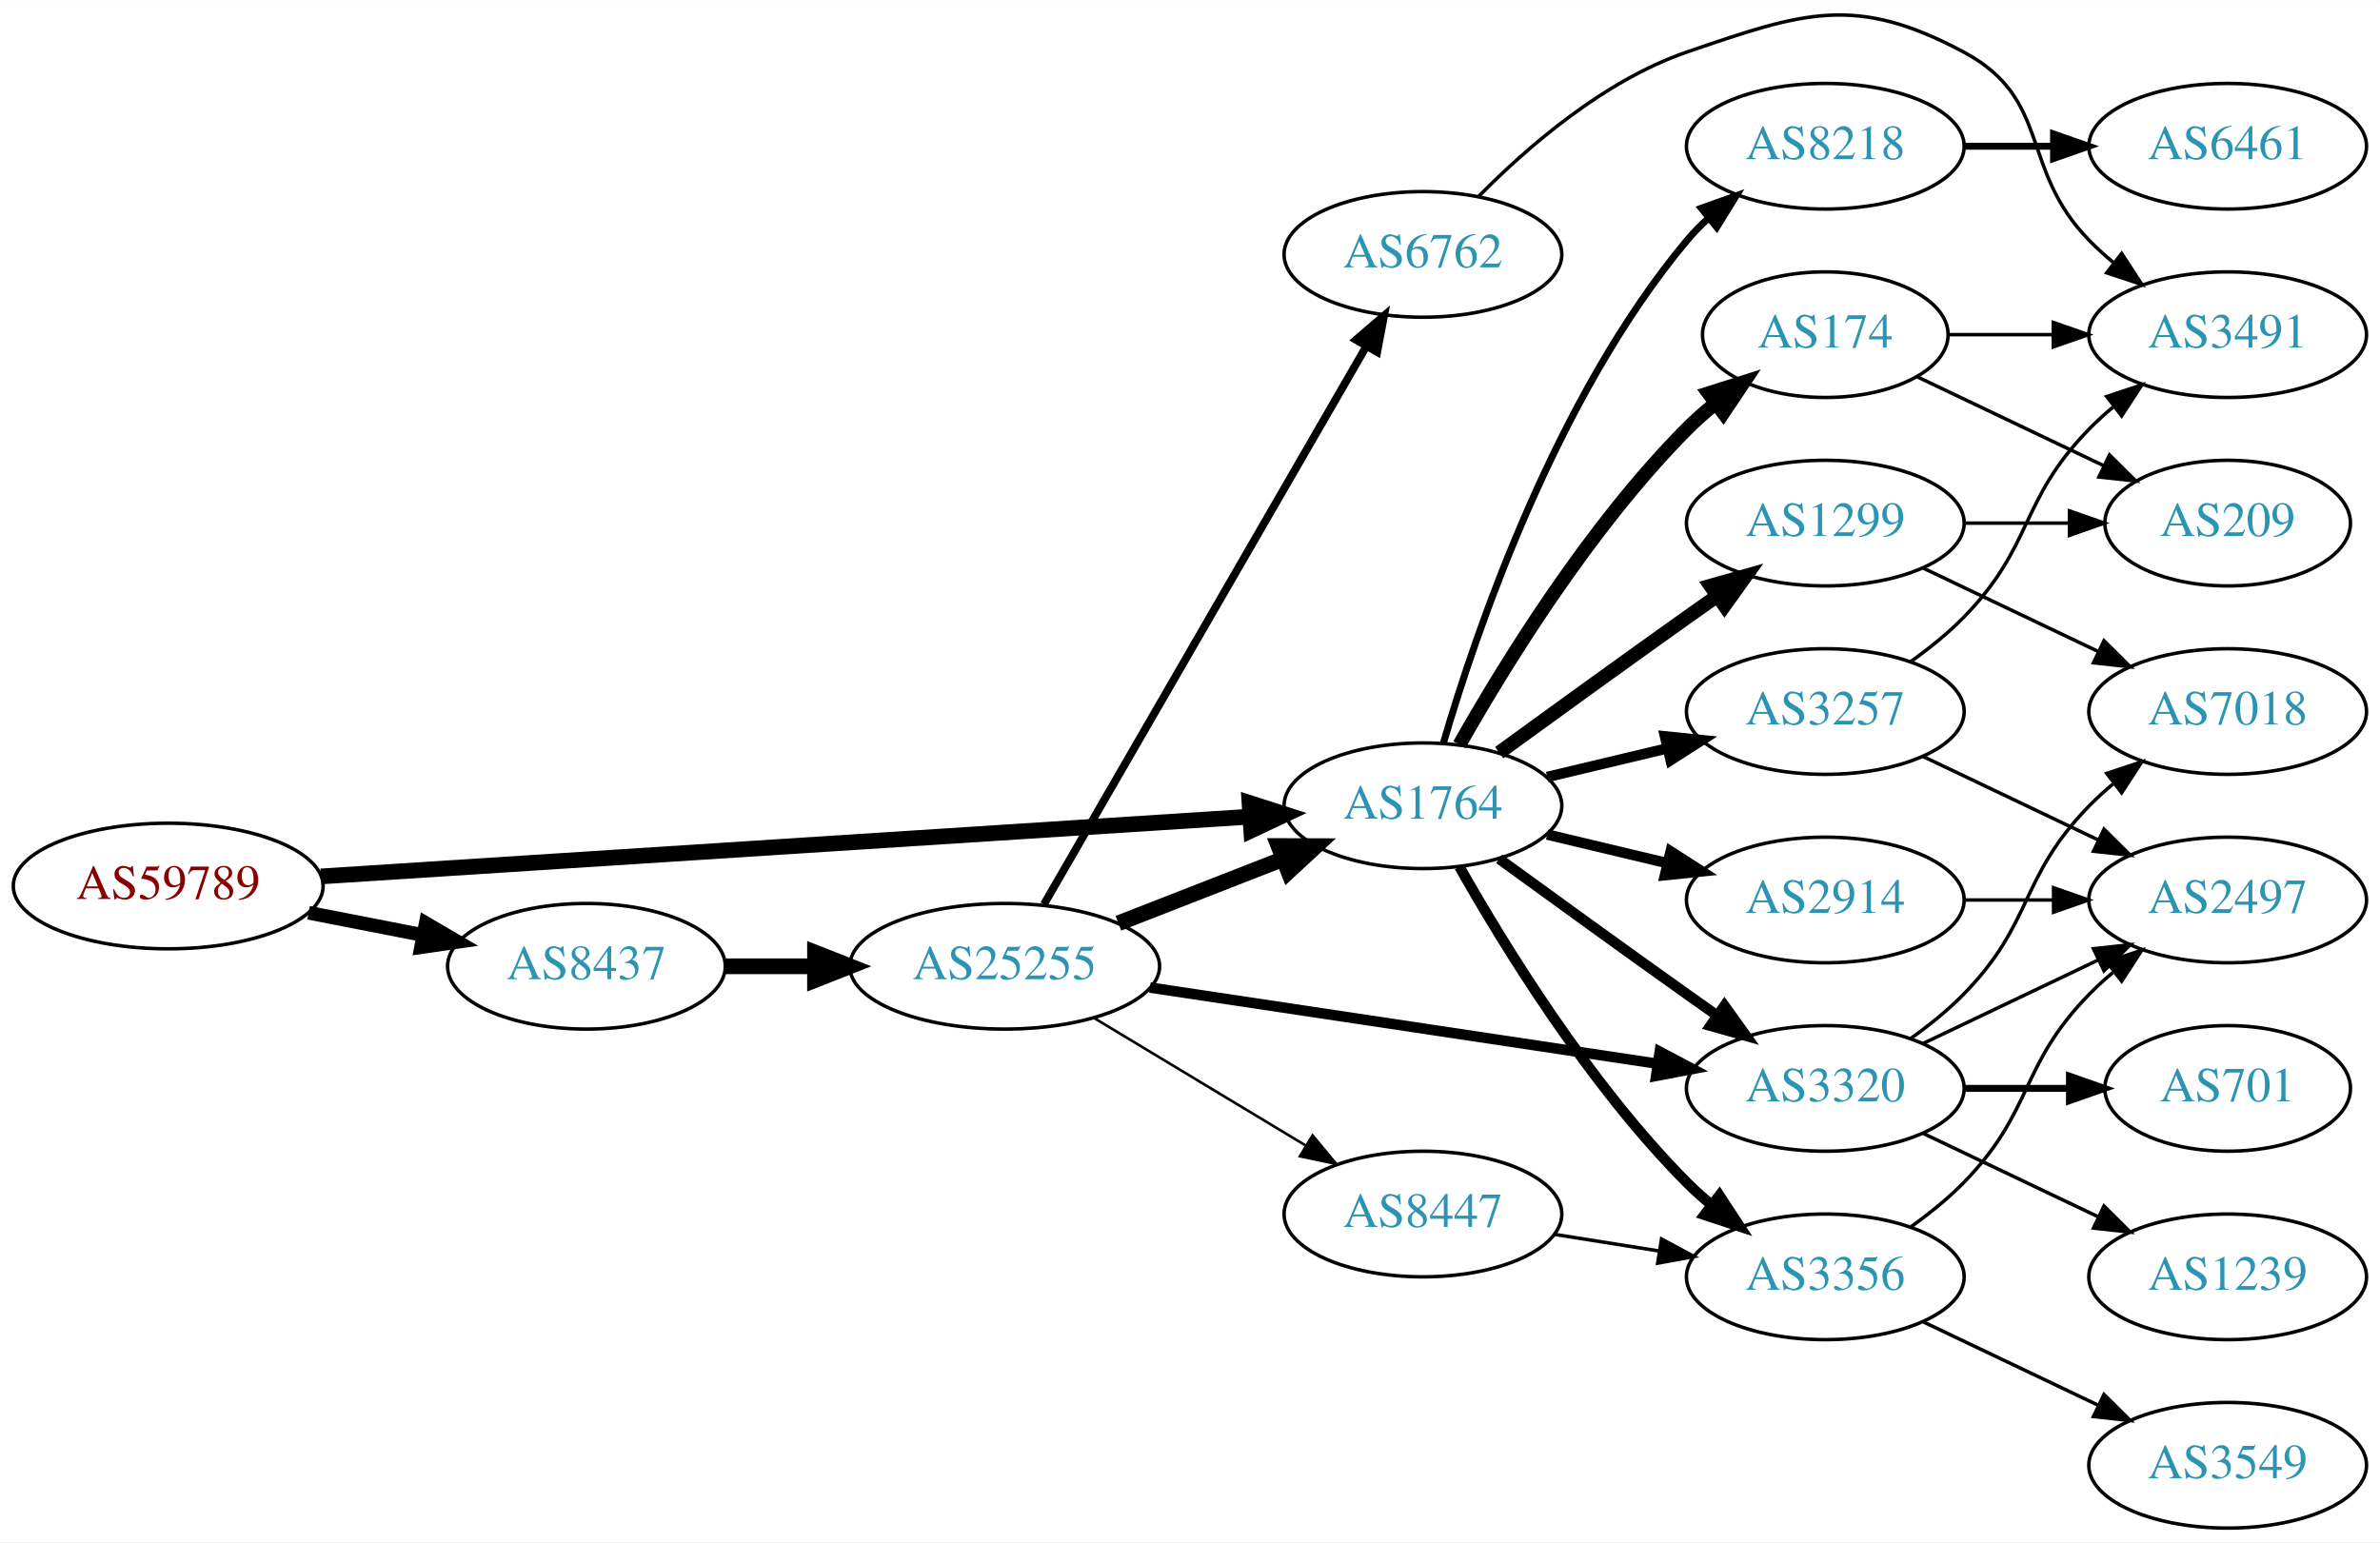
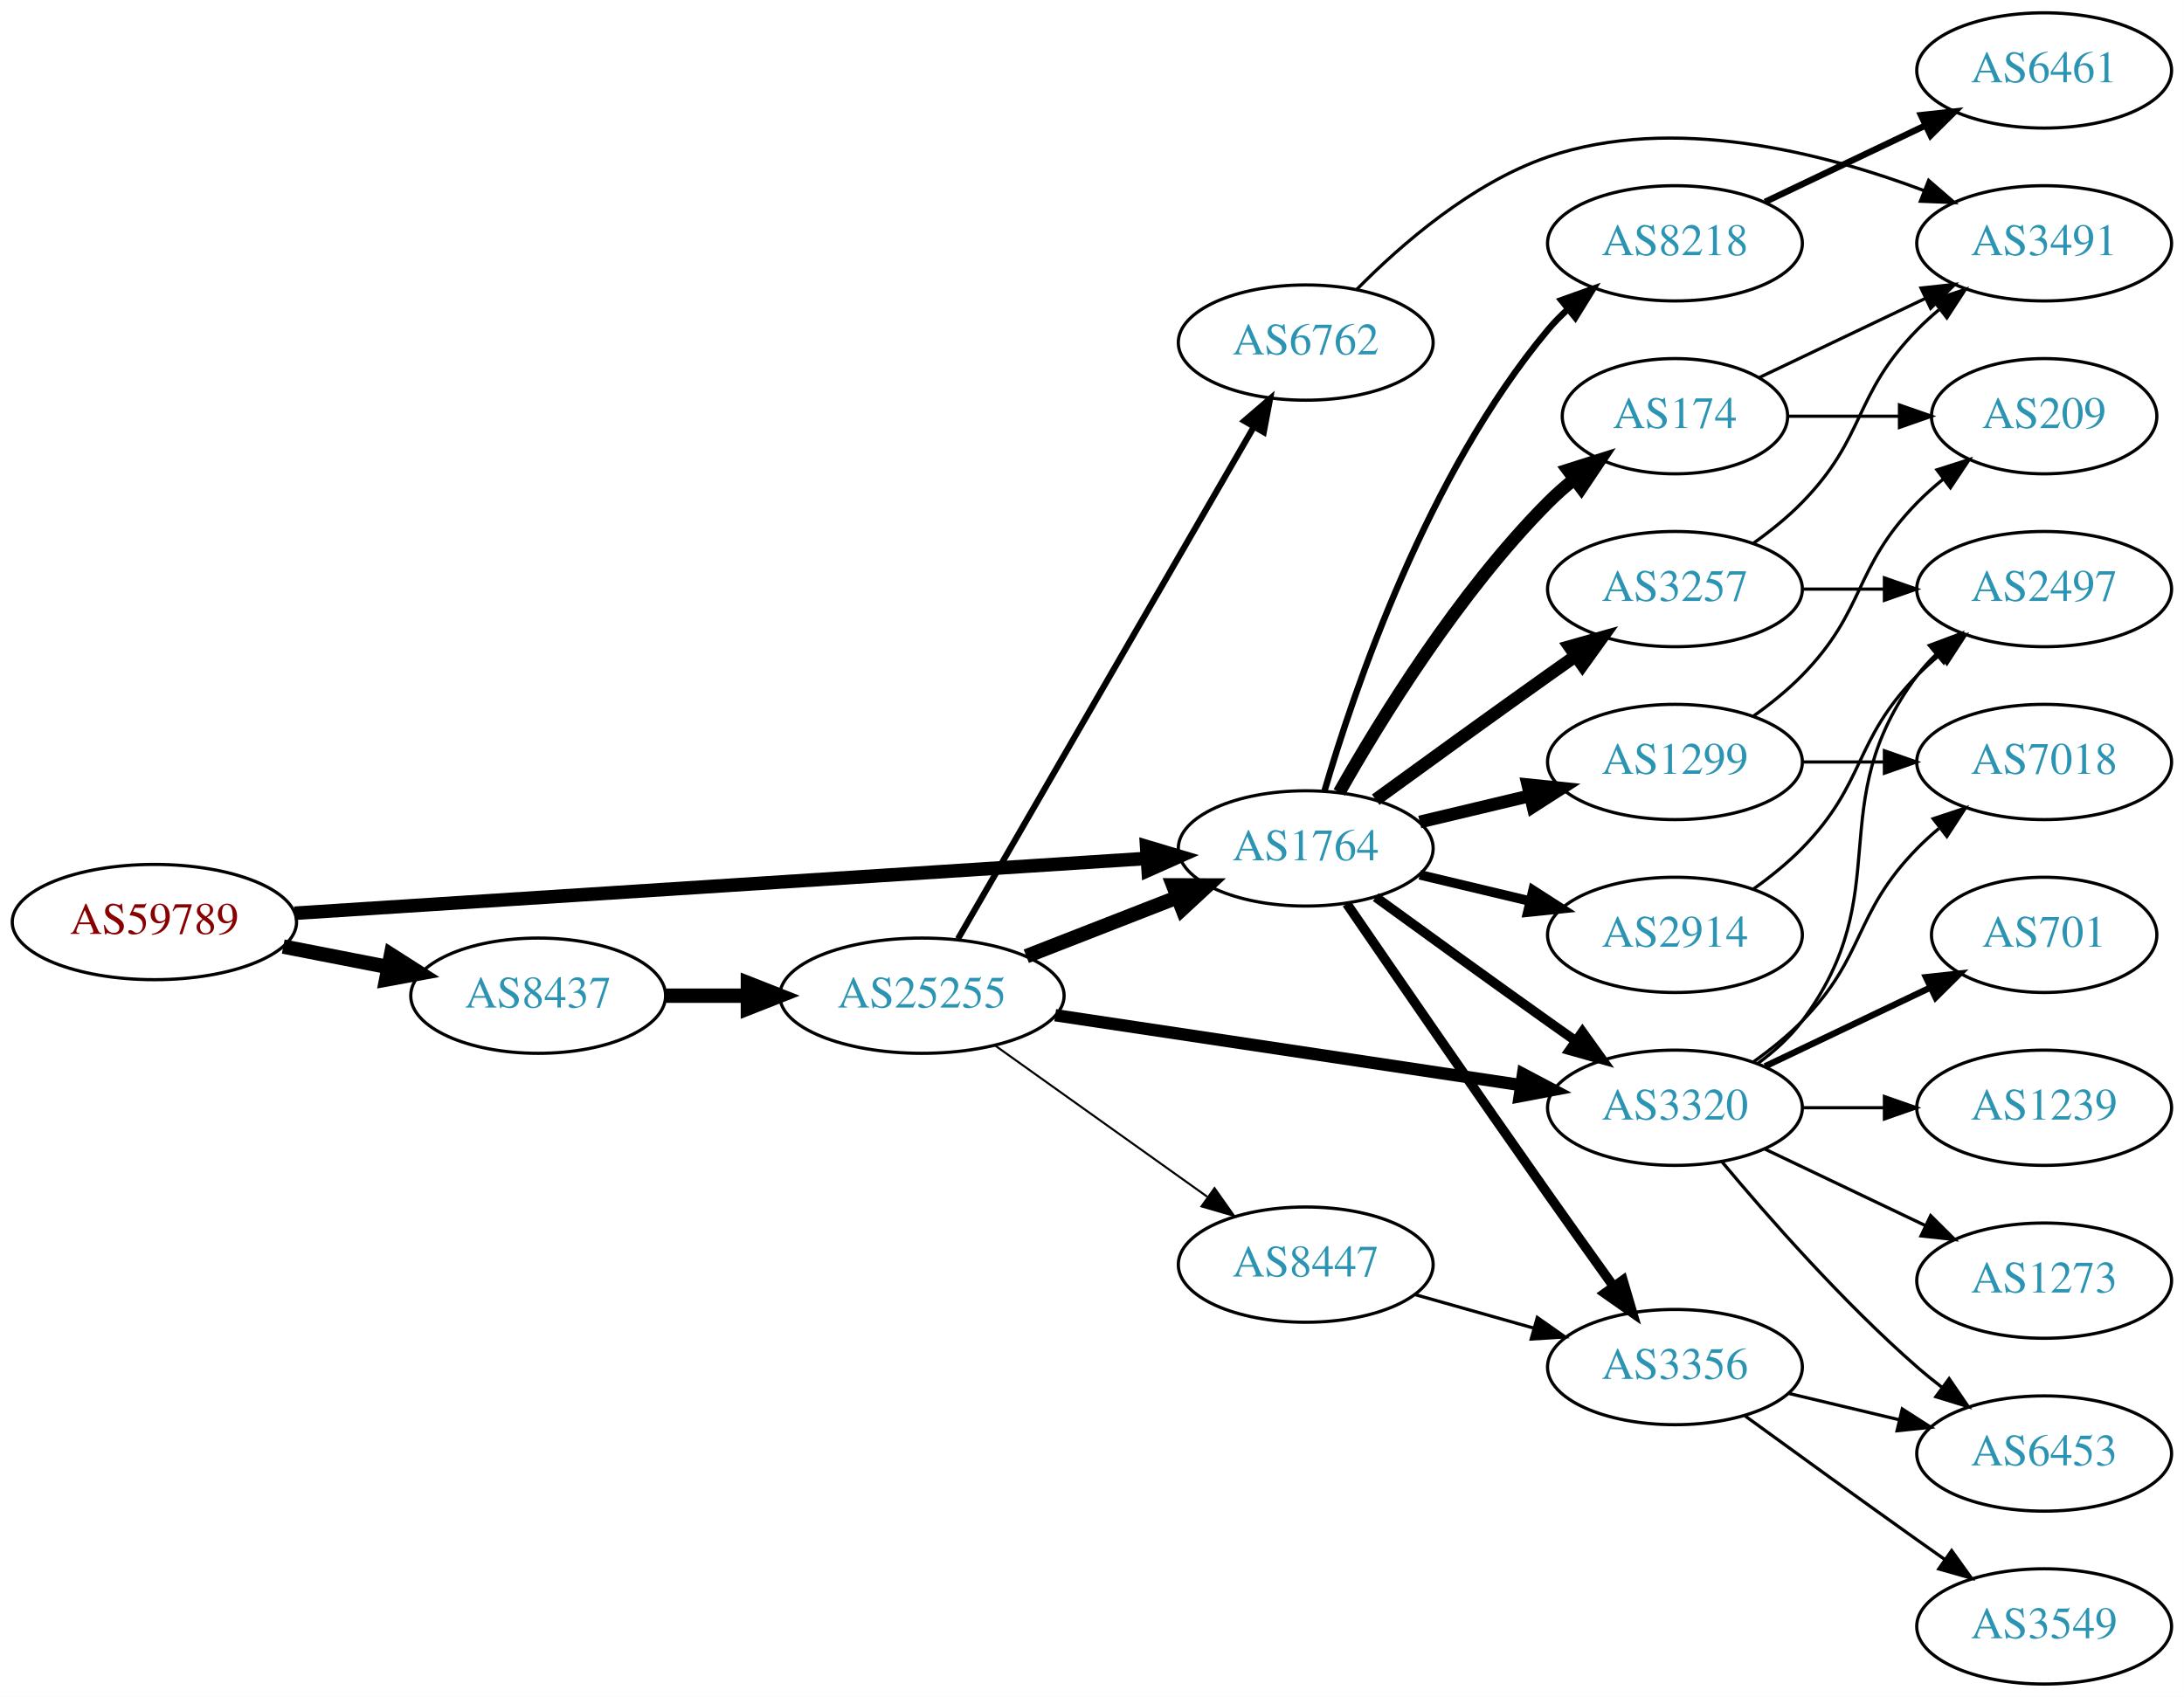
- <svg xmlns="http://www.w3.org/2000/svg" xmlns:xlink="http://www.w3.org/1999/xlink" width="682pt" height="442pt" viewBox="0.00 0.00 681.96 441.85">
-   <g id="graph0" class="graph" transform="scale(1 1) rotate(0) translate(4 437.847)">
-     <polygon fill="white" stroke="none" points="-4,4 -4,-437.847 677.956,-437.847 677.956,4 -4,4" />
+ <svg xmlns="http://www.w3.org/2000/svg" xmlns:xlink="http://www.w3.org/1999/xlink" width="682pt" height="530pt" viewBox="0.00 0.00 681.96 530.00">
+   <g id="graph0" class="graph" transform="scale(1 1) rotate(0) translate(4 526)">
+     <polygon fill="white" stroke="none" points="-4,4 -4,-526 677.956,-526 677.956,4 -4,4" />
    <g id="node1" class="node">
      <g id="a_node1">
        <a xlink:href="/asn/59789" xlink:title="AS59789 ~ atcismogmbh [AT]">
-           <ellipse fill="#ffffff" stroke="black" cx="44.196" cy="-184" rx="44.393" ry="18" />
-           <text text-anchor="middle" x="44.196" y="-180.3" font-family="Times,serif" font-size="14.00" fill="#880000">AS59789</text>
+           <ellipse fill="#ffffff" stroke="black" cx="44.196" cy="-238" rx="44.393" ry="18" />
+           <text text-anchor="middle" x="44.196" y="-234.3" font-family="Times,serif" font-size="14.00" fill="#880000">AS59789</text>
        </a>
      </g>
    </g>
    <g id="node2" class="node">
      <g id="a_node2">
        <a xlink:href="/asn/1764" xlink:title="AS1764 ~ NEXTLAYER-AS [AT]">
-           <ellipse fill="#ffffff" stroke="black" cx="403.724" cy="-207" rx="39.794" ry="18" />
-           <text text-anchor="middle" x="403.724" y="-203.3" font-family="Times,serif" font-size="14.00" fill="#2c94b3">AS1764</text>
+           <ellipse fill="#ffffff" stroke="black" cx="403.724" cy="-261" rx="39.794" ry="18" />
+           <text text-anchor="middle" x="403.724" y="-257.3" font-family="Times,serif" font-size="14.00" fill="#2c94b3">AS1764</text>
        </a>
      </g>
    </g>
    <g id="edge1" class="edge">
-       <path fill="none" stroke="black" stroke-width="4.5" d="M87.967,-186.751C154.785,-191.05 283.55,-199.333 353.904,-203.859" />
-       <polygon fill="black" stroke="black" stroke-width="4.5" points="354.029,-207.813 364.261,-204.526 354.535,-199.954 354.029,-207.813" />
+       <path fill="none" stroke="black" stroke-width="4.235" d="M87.967,-240.751C154.785,-245.05 283.55,-253.333 353.904,-257.859" />
+       <polygon fill="black" stroke="black" stroke-width="4.235" points="354.044,-261.582 364.261,-258.526 354.52,-254.185 354.044,-261.582" />
    </g>
    <g id="node3" class="node">
      <g id="a_node3">
        <a xlink:href="/asn/8437" xlink:title="AS8437 ~ Hutchison Drei Austria GmbH [AT]">
-           <ellipse fill="#ffffff" stroke="black" cx="164.039" cy="-161" rx="39.794" ry="18" />
-           <text text-anchor="middle" x="164.039" y="-157.3" font-family="Times,serif" font-size="14.00" fill="#2c94b3">AS8437</text>
+           <ellipse fill="#ffffff" stroke="black" cx="164.039" cy="-215" rx="39.794" ry="18" />
+           <text text-anchor="middle" x="164.039" y="-211.3" font-family="Times,serif" font-size="14.00" fill="#2c94b3">AS8437</text>
        </a>
      </g>
    </g>
    <g id="edge2" class="edge">
-       <path fill="none" stroke="black" stroke-width="3.938" d="M84.436,-176.341C94.888,-174.301 106.274,-172.079 117.052,-169.975" />
-       <polygon fill="black" stroke="black" stroke-width="3.938" points="118.005,-173.356 127.149,-168.005 116.664,-166.485 118.005,-173.356" />
+       <path fill="none" stroke="black" stroke-width="4.5" d="M84.436,-230.341C94.888,-228.301 106.274,-226.079 117.052,-223.975" />
+       <polygon fill="black" stroke="black" stroke-width="4.5" points="118.089,-227.785 127.149,-222.005 116.58,-220.056 118.089,-227.785" />
    </g>
    <g id="node4" class="node">
      <g id="a_node4">
-         <a xlink:href="/asn/3356" xlink:title="AS3356 ~ Level 3 Parent, LLC [US]">
-           <ellipse fill="#ffffff" stroke="black" cx="519.017" cy="-72" rx="39.794" ry="18" />
-           <text text-anchor="middle" x="519.017" y="-68.3" font-family="Times,serif" font-size="14.00" fill="#2c94b3">AS3356</text>
-         </a>
-       </g>
-     </g>
-     <g id="edge3" class="edge">
-       <path fill="none" stroke="black" stroke-width="3" d="M414.184,-189.51C426.965,-166.904 451.398,-127.114 479.37,-99 481.481,-96.879 483.777,-94.812 486.163,-92.829" />
-       <polygon fill="black" stroke="black" stroke-width="3" points="488.678,-95.31 494.478,-86.444 484.415,-89.758 488.678,-95.31" />
-     </g>
-     <g id="node5" class="node">
-       <g id="a_node5">
-         <a xlink:href="/asn/2914" xlink:title="AS2914 ~ NTT America, Inc. [US]">
-           <ellipse fill="#ffffff" stroke="black" cx="519.017" cy="-180" rx="39.794" ry="18" />
-           <text text-anchor="middle" x="519.017" y="-176.3" font-family="Times,serif" font-size="14.00" fill="#2c94b3">AS2914</text>
-         </a>
-       </g>
-     </g>
-     <g id="edge4" class="edge">
-       <path fill="none" stroke="black" stroke-width="3" d="M439.331,-198.752C450.202,-196.162 462.357,-193.265 473.799,-190.538" />
-       <polygon fill="black" stroke="black" stroke-width="3" points="474.705,-193.92 483.621,-188.197 473.082,-187.111 474.705,-193.92" />
-     </g>
-     <g id="node6" class="node">
-       <g id="a_node6">
-         <a xlink:href="/asn/174" xlink:title="AS174 ~ Cogent Communications [US]">
-           <ellipse fill="#ffffff" stroke="black" cx="519.017" cy="-342" rx="35.194" ry="18" />
-           <text text-anchor="middle" x="519.017" y="-338.3" font-family="Times,serif" font-size="14.00" fill="#2c94b3">AS174</text>
-         </a>
-       </g>
-     </g>
-     <g id="edge5" class="edge">
-       <path fill="none" stroke="black" stroke-width="4" d="M414.184,-224.49C426.965,-247.096 451.398,-286.886 479.37,-315 481.871,-317.513 484.631,-319.949 487.492,-322.261" />
-       <polygon fill="black" stroke="black" stroke-width="4" points="485.591,-325.21 495.689,-328.413 489.793,-319.611 485.591,-325.21" />
-     </g>
-     <g id="node7" class="node">
-       <g id="a_node7">
-         <a xlink:href="/asn/3320" xlink:title="AS3320 ~ DTAG [DE]">
-           <ellipse fill="#ffffff" stroke="black" cx="519.017" cy="-126" rx="39.794" ry="18" />
-           <text text-anchor="middle" x="519.017" y="-122.3" font-family="Times,serif" font-size="14.00" fill="#2c94b3">AS3320</text>
-         </a>
-       </g>
-     </g>
-     <g id="edge6" class="edge">
-       <path fill="none" stroke="black" stroke-width="3" d="M425.572,-191.778C440.506,-180.909 461.12,-165.975 479.37,-153 482.191,-150.995 485.134,-148.915 488.082,-146.841" />
-       <polygon fill="black" stroke="black" stroke-width="3" points="490.128,-149.681 496.306,-141.074 486.109,-143.95 490.128,-149.681" />
-     </g>
-     <g id="node8" class="node">
-       <g id="a_node8">
-         <a xlink:href="/asn/8218" xlink:title="AS8218 ~ legacy Neotelecoms [FR]">
-           <ellipse fill="#ffffff" stroke="black" cx="519.017" cy="-396" rx="39.794" ry="18" />
-           <text text-anchor="middle" x="519.017" y="-392.3" font-family="Times,serif" font-size="14.00" fill="#2c94b3">AS8218</text>
-         </a>
-       </g>
-     </g>
-     <g id="edge7" class="edge">
-       <path fill="none" stroke="black" stroke-width="2" d="M409.598,-225.002C418.912,-256.844 441.728,-323.981 479.37,-369 481.241,-371.237 483.339,-373.374 485.565,-375.396" />
-       <polygon fill="black" stroke="black" stroke-width="2" points="483.509,-378.234 493.484,-381.804 487.912,-372.793 483.509,-378.234" />
-     </g>
-     <g id="node9" class="node">
-       <g id="a_node9">
        <a xlink:href="/asn/1299" xlink:title="AS1299 ~ Telia Carrier [EU]">
          <ellipse fill="#ffffff" stroke="black" cx="519.017" cy="-288" rx="39.794" ry="18" />
          <text text-anchor="middle" x="519.017" y="-284.3" font-family="Times,serif" font-size="14.00" fill="#2c94b3">AS1299</text>
        </a>
      </g>
    </g>
+     <g id="edge3" class="edge">
+       <path fill="none" stroke="black" stroke-width="4" d="M439.331,-269.248C450.202,-271.838 462.357,-274.735 473.799,-277.462" />
+       <polygon fill="black" stroke="black" stroke-width="4" points="473.082,-280.889 483.621,-279.803 474.705,-274.08 473.082,-280.889" />
+     </g>
+     <g id="node5" class="node">
+       <g id="a_node5">
+         <a xlink:href="/asn/3356" xlink:title="AS3356 ~ Level 3 Parent, LLC [US]">
+           <ellipse fill="#ffffff" stroke="black" cx="519.017" cy="-99" rx="39.794" ry="18" />
+           <text text-anchor="middle" x="519.017" y="-95.3" font-family="Times,serif" font-size="14.00" fill="#2c94b3">AS3356</text>
+         </a>
+       </g>
+     </g>
+     <g id="edge4" class="edge">
+       <path fill="none" stroke="black" stroke-width="3" d="M416.531,-243.731C431.174,-222.358 456.948,-184.88 479.37,-153 486.005,-143.567 493.355,-133.261 499.849,-124.205" />
+       <polygon fill="black" stroke="black" stroke-width="3" points="502.77,-126.138 505.761,-115.974 497.084,-122.054 502.77,-126.138" />
+     </g>
+     <g id="node6" class="node">
+       <g id="a_node6">
+         <a xlink:href="/asn/3320" xlink:title="AS3320 ~ DTAG [DE]">
+           <ellipse fill="#ffffff" stroke="black" cx="519.017" cy="-180" rx="39.794" ry="18" />
+           <text text-anchor="middle" x="519.017" y="-176.3" font-family="Times,serif" font-size="14.00" fill="#2c94b3">AS3320</text>
+         </a>
+       </g>
+     </g>
+     <g id="edge5" class="edge">
+       <path fill="none" stroke="black" stroke-width="3" d="M425.572,-245.778C440.506,-234.909 461.12,-219.975 479.37,-207 482.191,-204.995 485.134,-202.915 488.082,-200.841" />
+       <polygon fill="black" stroke="black" stroke-width="3" points="490.128,-203.681 496.306,-195.074 486.109,-197.95 490.128,-203.681" />
+     </g>
+     <g id="node7" class="node">
+       <g id="a_node7">
+         <a xlink:href="/asn/174" xlink:title="AS174 ~ Cogent Communications [US]">
+           <ellipse fill="#ffffff" stroke="black" cx="519.017" cy="-396" rx="35.194" ry="18" />
+           <text text-anchor="middle" x="519.017" y="-392.3" font-family="Times,serif" font-size="14.00" fill="#2c94b3">AS174</text>
+         </a>
+       </g>
+     </g>
+     <g id="edge6" class="edge">
+       <path fill="none" stroke="black" stroke-width="4" d="M414.184,-278.49C426.965,-301.096 451.398,-340.886 479.37,-369 481.871,-371.513 484.631,-373.949 487.492,-376.261" />
+       <polygon fill="black" stroke="black" stroke-width="4" points="485.591,-379.21 495.689,-382.413 489.793,-373.611 485.591,-379.21" />
+     </g>
+     <g id="node8" class="node">
+       <g id="a_node8">
+         <a xlink:href="/asn/2914" xlink:title="AS2914 ~ NTT America, Inc. [US]">
+           <ellipse fill="#ffffff" stroke="black" cx="519.017" cy="-234" rx="39.794" ry="18" />
+           <text text-anchor="middle" x="519.017" y="-230.3" font-family="Times,serif" font-size="14.00" fill="#2c94b3">AS2914</text>
+         </a>
+       </g>
+     </g>
+     <g id="edge7" class="edge">
+       <path fill="none" stroke="black" stroke-width="3" d="M439.331,-252.752C450.202,-250.162 462.357,-247.265 473.799,-244.538" />
+       <polygon fill="black" stroke="black" stroke-width="3" points="474.705,-247.92 483.621,-242.197 473.082,-241.111 474.705,-247.92" />
+     </g>
+     <g id="node9" class="node">
+       <g id="a_node9">
+         <a xlink:href="/asn/8218" xlink:title="AS8218 ~ legacy Neotelecoms [FR]">
+           <ellipse fill="#ffffff" stroke="black" cx="519.017" cy="-450" rx="39.794" ry="18" />
+           <text text-anchor="middle" x="519.017" y="-446.3" font-family="Times,serif" font-size="14.00" fill="#2c94b3">AS8218</text>
+         </a>
+       </g>
+     </g>
    <g id="edge8" class="edge">
-       <path fill="none" stroke="black" stroke-width="4" d="M425.572,-222.222C440.506,-233.091 461.12,-248.025 479.37,-261 482.191,-263.005 485.134,-265.085 488.082,-267.159" />
-       <polygon fill="black" stroke="black" stroke-width="4" points="486.109,-270.05 496.306,-272.926 490.128,-264.319 486.109,-270.05" />
+       <path fill="none" stroke="black" stroke-width="2" d="M409.598,-279.002C418.912,-310.844 441.728,-377.981 479.37,-423 481.241,-425.237 483.339,-427.374 485.565,-429.396" />
+       <polygon fill="black" stroke="black" stroke-width="2" points="483.509,-432.234 493.484,-435.804 487.912,-426.793 483.509,-432.234" />
    </g>
    <g id="node10" class="node">
      <g id="a_node10">
        <a xlink:href="/asn/3257" xlink:title="AS3257 ~ GTT [DE]">
-           <ellipse fill="#ffffff" stroke="black" cx="519.017" cy="-234" rx="39.794" ry="18" />
-           <text text-anchor="middle" x="519.017" y="-230.3" font-family="Times,serif" font-size="14.00" fill="#2c94b3">AS3257</text>
+           <ellipse fill="#ffffff" stroke="black" cx="519.017" cy="-342" rx="39.794" ry="18" />
+           <text text-anchor="middle" x="519.017" y="-338.3" font-family="Times,serif" font-size="14.00" fill="#2c94b3">AS3257</text>
        </a>
      </g>
    </g>
    <g id="edge9" class="edge">
-       <path fill="none" stroke="black" stroke-width="3" d="M439.331,-215.248C450.202,-217.838 462.357,-220.735 473.799,-223.462" />
-       <polygon fill="black" stroke="black" stroke-width="3" points="473.082,-226.889 483.621,-225.803 474.705,-220.08 473.082,-226.889" />
-     </g>
-     <g id="node19" class="node">
-       <g id="a_node19">
+       <path fill="none" stroke="black" stroke-width="4" d="M425.572,-276.222C440.506,-287.091 461.12,-302.025 479.37,-315 482.191,-317.005 485.134,-319.085 488.082,-321.159" />
+       <polygon fill="black" stroke="black" stroke-width="4" points="486.109,-324.05 496.306,-326.926 490.128,-318.319 486.109,-324.05" />
+     </g>
+     <g id="node21" class="node">
+       <g id="a_node21">
        <a xlink:href="/asn/25255" xlink:title="AS25255 ~ ==&gt; TELE2 AUSTRIA &lt;== [AT]">
-           <ellipse fill="#ffffff" stroke="black" cx="283.881" cy="-161" rx="44.393" ry="18" />
-           <text text-anchor="middle" x="283.881" y="-157.3" font-family="Times,serif" font-size="14.00" fill="#2c94b3">AS25255</text>
-         </a>
-       </g>
-     </g>
-     <g id="edge24" class="edge">
-       <path fill="none" stroke="black" stroke-width="4.5" d="M203.951,-161C212.054,-161 220.729,-161 229.255,-161" />
-       <polygon fill="black" stroke="black" stroke-width="4.5" points="229.533,-164.938 239.533,-161 229.533,-157.063 229.533,-164.938" />
+           <ellipse fill="#ffffff" stroke="black" cx="283.881" cy="-215" rx="44.393" ry="18" />
+           <text text-anchor="middle" x="283.881" y="-211.3" font-family="Times,serif" font-size="14.00" fill="#2c94b3">AS25255</text>
+         </a>
+       </g>
+     </g>
+     <g id="edge26" class="edge">
+       <path fill="none" stroke="black" stroke-width="4.5" d="M203.951,-215C212.054,-215 220.729,-215 229.255,-215" />
+       <polygon fill="black" stroke="black" stroke-width="4.5" points="229.533,-218.938 239.533,-215 229.533,-211.063 229.533,-218.938" />
    </g>
    <g id="node11" class="node">
      <g id="a_node11">
-         <a xlink:href="/asn/2497" xlink:title="AS2497 ~ Internet Initiative Japan Inc. [JP]">
-           <ellipse fill="#ffffff" stroke="black" cx="634.31" cy="-180" rx="39.794" ry="18" />
-           <text text-anchor="middle" x="634.31" y="-176.3" font-family="Times,serif" font-size="14.00" fill="#2c94b3">AS2497</text>
+         <a xlink:href="/asn/7018" xlink:title="AS7018 ~ AT&amp;T Services, Inc. [US]">
+           <ellipse fill="#ffffff" stroke="black" cx="634.31" cy="-288" rx="39.794" ry="18" />
+           <text text-anchor="middle" x="634.31" y="-284.3" font-family="Times,serif" font-size="14.00" fill="#2c94b3">AS7018</text>
        </a>
      </g>
    </g>
    <g id="edge10" class="edge">
-       <path fill="none" stroke="black" d="M543.611,-86.389C548.867,-90.148 554.198,-94.437 558.663,-99 578.836,-119.617 574.491,-132.383 594.663,-153 596.756,-155.139 599.039,-157.218 601.416,-159.21" />
-       <polygon fill="black" stroke="black" points="599.66,-162.275 609.716,-165.611 603.934,-156.732 599.66,-162.275" />
+       <path fill="none" stroke="black" d="M558.689,-288C566.892,-288 575.656,-288 584.188,-288" />
+       <polygon fill="black" stroke="black" points="584.427,-291.5 594.427,-288 584.427,-284.5 584.427,-291.5" />
    </g>
    <g id="node12" class="node">
      <g id="a_node12">
+         <a xlink:href="/asn/209" xlink:title="AS209 ~ CenturyLink Communications, LLC [US]">
+           <ellipse fill="#ffffff" stroke="black" cx="634.31" cy="-396" rx="35.194" ry="18" />
+           <text text-anchor="middle" x="634.31" y="-392.3" font-family="Times,serif" font-size="14.00" fill="#2c94b3">AS209</text>
+         </a>
+       </g>
+     </g>
+     <g id="edge11" class="edge">
+       <path fill="none" stroke="black" d="M543.611,-302.389C548.867,-306.148 554.198,-310.437 558.663,-315 578.836,-335.617 574.491,-348.383 594.663,-369 597.142,-371.534 599.889,-373.983 602.741,-376.304" />
+       <polygon fill="black" stroke="black" points="600.833,-379.248 610.927,-382.468 605.044,-373.657 600.833,-379.248" />
+     </g>
+     <g id="node16" class="node">
+       <g id="a_node16">
+         <a xlink:href="/asn/6453" xlink:title="AS6453 ~ TATA COMMUNICATIONS (AMERICA) INC [US]">
+           <ellipse fill="#ffffff" stroke="black" cx="634.31" cy="-72" rx="39.794" ry="18" />
+           <text text-anchor="middle" x="634.31" y="-68.3" font-family="Times,serif" font-size="14.00" fill="#2c94b3">AS6453</text>
+         </a>
+       </g>
+     </g>
+     <g id="edge23" class="edge">
+       <path fill="none" stroke="black" d="M554.624,-90.752C565.495,-88.162 577.65,-85.265 589.092,-82.538" />
+       <polygon fill="black" stroke="black" points="589.998,-85.92 598.914,-80.197 588.375,-79.111 589.998,-85.92" />
+     </g>
+     <g id="node20" class="node">
+       <g id="a_node20">
        <a xlink:href="/asn/3549" xlink:title="AS3549 ~ Level 3 Parent, LLC [US]">
          <ellipse fill="#ffffff" stroke="black" cx="634.31" cy="-18" rx="39.794" ry="18" />
          <text text-anchor="middle" x="634.31" y="-14.3" font-family="Times,serif" font-size="14.00" fill="#2c94b3">AS3549</text>
        </a>
      </g>
    </g>
-     <g id="edge11" class="edge">
-       <path fill="none" stroke="black" d="M547.153,-59.066C562.147,-51.919 580.968,-42.948 597.191,-35.215" />
-       <polygon fill="black" stroke="black" points="598.874,-38.291 606.395,-30.829 595.862,-31.972 598.874,-38.291" />
+     <g id="edge22" class="edge">
+       <path fill="none" stroke="black" d="M540.865,-83.778C555.799,-72.909 576.413,-57.975 594.663,-45 597.484,-42.995 600.427,-40.915 603.375,-38.841" />
+       <polygon fill="black" stroke="black" points="605.421,-41.681 611.599,-33.074 601.402,-35.95 605.421,-41.681" />
+     </g>
+     <g id="edge16" class="edge">
+       <path fill="none" stroke="black" d="M543.611,-194.389C548.867,-198.148 554.198,-202.437 558.663,-207 578.836,-227.617 574.491,-240.383 594.663,-261 596.756,-263.139 599.039,-265.218 601.416,-267.21" />
+       <polygon fill="black" stroke="black" points="599.66,-270.275 609.716,-273.611 603.934,-264.732 599.66,-270.275" />
+     </g>
+     <g id="node13" class="node">
+       <g id="a_node13">
+         <a xlink:href="/asn/701" xlink:title="AS701 ~ UUNET [US]">
+           <ellipse fill="#ffffff" stroke="black" cx="634.31" cy="-234" rx="35.194" ry="18" />
+           <text text-anchor="middle" x="634.31" y="-230.3" font-family="Times,serif" font-size="14.00" fill="#2c94b3">AS701</text>
+         </a>
+       </g>
    </g>
    <g id="edge12" class="edge">
+       <path fill="none" stroke="black" stroke-width="2" d="M547.153,-192.934C562.585,-200.29 582.07,-209.577 598.606,-217.459" />
+       <polygon fill="black" stroke="black" stroke-width="2" points="597.414,-220.768 607.947,-221.911 600.426,-214.449 597.414,-220.768" />
+     </g>
+     <g id="node14" class="node">
+       <g id="a_node14">
+         <a xlink:href="/asn/1239" xlink:title="AS1239 ~ Sprint [US]">
+           <ellipse fill="#ffffff" stroke="black" cx="634.31" cy="-180" rx="39.794" ry="18" />
+           <text text-anchor="middle" x="634.31" y="-176.3" font-family="Times,serif" font-size="14.00" fill="#2c94b3">AS1239</text>
+         </a>
+       </g>
+     </g>
+     <g id="edge13" class="edge">
      <path fill="none" stroke="black" d="M558.689,-180C566.892,-180 575.656,-180 584.188,-180" />
      <polygon fill="black" stroke="black" points="584.427,-183.5 594.427,-180 584.427,-176.5 584.427,-183.5" />
    </g>
-     <g id="node13" class="node">
-       <g id="a_node13">
-         <a xlink:href="/asn/3491" xlink:title="AS3491 ~ PCCW Global, Inc. [US]">
-           <ellipse fill="#ffffff" stroke="black" cx="634.31" cy="-342" rx="39.794" ry="18" />
-           <text text-anchor="middle" x="634.31" y="-338.3" font-family="Times,serif" font-size="14.00" fill="#2c94b3">AS3491</text>
-         </a>
-       </g>
-     </g>
-     <g id="edge13" class="edge">
-       <path fill="none" stroke="black" d="M554.316,-342C563.693,-342 574.043,-342 584.078,-342" />
-       <polygon fill="black" stroke="black" points="584.367,-345.5 594.367,-342 584.366,-338.5 584.367,-345.5" />
-     </g>
-     <g id="node14" class="node">
-       <g id="a_node14">
-         <a xlink:href="/asn/209" xlink:title="AS209 ~ CenturyLink Communications, LLC [US]">
-           <ellipse fill="#ffffff" stroke="black" cx="634.31" cy="-288" rx="35.194" ry="18" />
-           <text text-anchor="middle" x="634.31" y="-284.3" font-family="Times,serif" font-size="14.00" fill="#2c94b3">AS209</text>
-         </a>
-       </g>
-     </g>
-     <g id="edge14" class="edge">
-       <path fill="none" stroke="black" d="M545.442,-329.881C561.185,-322.378 581.607,-312.644 598.8,-304.449" />
-       <polygon fill="black" stroke="black" points="600.448,-307.54 607.969,-300.078 597.436,-301.221 600.448,-307.54" />
-     </g>
-     <g id="edge18" class="edge">
-       <path fill="none" stroke="black" d="M547.153,-138.934C562.147,-146.081 580.968,-155.052 597.191,-162.785" />
-       <polygon fill="black" stroke="black" points="595.862,-166.028 606.395,-167.171 598.874,-159.709 595.862,-166.028" />
-     </g>
    <g id="node15" class="node">
      <g id="a_node15">
-         <a xlink:href="/asn/701" xlink:title="AS701 ~ UUNET [US]">
-           <ellipse fill="#ffffff" stroke="black" cx="634.31" cy="-126" rx="35.194" ry="18" />
-           <text text-anchor="middle" x="634.31" y="-122.3" font-family="Times,serif" font-size="14.00" fill="#2c94b3">AS701</text>
-         </a>
-       </g>
+         <a xlink:href="/asn/1273" xlink:title="AS1273 ~ Vodafone Group PLC [EU]">
+           <ellipse fill="#ffffff" stroke="black" cx="634.31" cy="-126" rx="39.794" ry="18" />
+           <text text-anchor="middle" x="634.31" y="-122.3" font-family="Times,serif" font-size="14.00" fill="#2c94b3">AS1273</text>
+         </a>
+       </g>
+     </g>
+     <g id="edge14" class="edge">
+       <path fill="none" stroke="black" d="M547.153,-167.066C562.147,-159.919 580.968,-150.948 597.191,-143.215" />
+       <polygon fill="black" stroke="black" points="598.874,-146.291 606.395,-138.829 595.862,-139.972 598.874,-146.291" />
    </g>
    <g id="edge15" class="edge">
-       <path fill="none" stroke="black" stroke-width="2" d="M558.689,-126C568.394,-126 578.885,-126 588.848,-126" />
-       <polygon fill="black" stroke="black" stroke-width="2" points="588.984,-129.5 598.984,-126 588.984,-122.5 588.984,-129.5" />
-     </g>
-     <g id="node16" class="node">
-       <g id="a_node16">
-         <a xlink:href="/asn/1239" xlink:title="AS1239 ~ Sprint [US]">
-           <ellipse fill="#ffffff" stroke="black" cx="634.31" cy="-72" rx="39.794" ry="18" />
-           <text text-anchor="middle" x="634.31" y="-68.3" font-family="Times,serif" font-size="14.00" fill="#2c94b3">AS1239</text>
-         </a>
-       </g>
-     </g>
-     <g id="edge16" class="edge">
-       <path fill="none" stroke="black" d="M547.153,-113.066C562.147,-105.919 580.968,-96.948 597.191,-89.215" />
-       <polygon fill="black" stroke="black" points="598.874,-92.291 606.395,-84.829 595.862,-85.972 598.874,-92.291" />
+       <path fill="none" stroke="black" d="M533.647,-163.183C547.929,-146.071 571.476,-119.255 594.663,-99 597.129,-96.846 599.767,-94.706 602.465,-92.628" />
+       <polygon fill="black" stroke="black" points="604.638,-95.375 610.619,-86.63 600.49,-89.736 604.638,-95.375" />
    </g>
    <g id="node17" class="node">
      <g id="a_node17">
-         <a xlink:href="/asn/7018" xlink:title="AS7018 ~ AT&amp;T Services, Inc. [US]">
-           <ellipse fill="#ffffff" stroke="black" cx="634.31" cy="-234" rx="39.794" ry="18" />
-           <text text-anchor="middle" x="634.31" y="-230.3" font-family="Times,serif" font-size="14.00" fill="#2c94b3">AS7018</text>
+         <a xlink:href="/asn/2497" xlink:title="AS2497 ~ Internet Initiative Japan Inc. [JP]">
+           <ellipse fill="#ffffff" stroke="black" cx="634.31" cy="-342" rx="39.794" ry="18" />
+           <text text-anchor="middle" x="634.31" y="-338.3" font-family="Times,serif" font-size="14.00" fill="#2c94b3">AS2497</text>
        </a>
      </g>
    </g>
    <g id="edge17" class="edge">
-       <path fill="none" stroke="black" d="M543.611,-140.389C548.867,-144.148 554.198,-148.437 558.663,-153 578.836,-173.617 574.491,-186.383 594.663,-207 596.756,-209.139 599.039,-211.218 601.416,-213.21" />
-       <polygon fill="black" stroke="black" points="599.66,-216.275 609.716,-219.611 603.934,-210.732 599.66,-216.275" />
+       <path fill="none" stroke="black" d="M544.948,-193.882C550.024,-197.611 554.942,-202.016 558.663,-207 588.935,-247.542 564.392,-274.458 594.663,-315 596.408,-317.336 598.415,-319.545 600.578,-321.617" />
+       <polygon fill="black" stroke="black" points="598.456,-324.405 608.379,-328.118 602.938,-319.027 598.456,-324.405" />
+     </g>
+     <g id="edge19" class="edge">
+       <path fill="none" stroke="black" d="M554.316,-396C565.186,-396 577.364,-396 588.841,-396" />
+       <polygon fill="black" stroke="black" points="589.127,-399.5 599.127,-396 589.127,-392.5 589.127,-399.5" />
    </g>
    <g id="node18" class="node">
      <g id="a_node18">
-         <a xlink:href="/asn/6461" xlink:title="AS6461 ~ Zayo Bandwidth [US]">
-           <ellipse fill="#ffffff" stroke="black" cx="634.31" cy="-396" rx="39.794" ry="18" />
-           <text text-anchor="middle" x="634.31" y="-392.3" font-family="Times,serif" font-size="14.00" fill="#2c94b3">AS6461</text>
-         </a>
-       </g>
-     </g>
-     <g id="edge19" class="edge">
-       <path fill="none" stroke="black" stroke-width="2" d="M558.689,-396C566.892,-396 575.656,-396 584.188,-396" />
-       <polygon fill="black" stroke="black" stroke-width="2" points="584.427,-399.5 594.427,-396 584.427,-392.5 584.427,-399.5" />
-     </g>
-     <g id="edge21" class="edge">
-       <path fill="none" stroke="black" d="M558.689,-288C568.394,-288 578.885,-288 588.848,-288" />
-       <polygon fill="black" stroke="black" points="588.984,-291.5 598.984,-288 588.984,-284.5 588.984,-291.5" />
+         <a xlink:href="/asn/3491" xlink:title="AS3491 ~ PCCW Global, Inc. [US]">
+           <ellipse fill="#ffffff" stroke="black" cx="634.31" cy="-450" rx="39.794" ry="18" />
+           <text text-anchor="middle" x="634.31" y="-446.3" font-family="Times,serif" font-size="14.00" fill="#2c94b3">AS3491</text>
+         </a>
+       </g>
+     </g>
+     <g id="edge18" class="edge">
+       <path fill="none" stroke="black" d="M545.442,-408.119C560.745,-415.413 580.468,-424.814 597.35,-432.86" />
+       <polygon fill="black" stroke="black" points="595.857,-436.026 606.39,-437.169 598.869,-429.707 595.857,-436.026" />
    </g>
    <g id="edge20" class="edge">
-       <path fill="none" stroke="black" d="M547.153,-275.066C562.147,-267.919 580.968,-258.948 597.191,-251.215" />
-       <polygon fill="black" stroke="black" points="598.874,-254.291 606.395,-246.829 595.862,-247.972 598.874,-254.291" />
-     </g>
-     <g id="edge23" class="edge">
-       <path fill="none" stroke="black" d="M547.153,-221.066C562.147,-213.919 580.968,-204.948 597.191,-197.215" />
-       <polygon fill="black" stroke="black" points="598.874,-200.291 606.395,-192.829 595.862,-193.972 598.874,-200.291" />
-     </g>
-     <g id="edge22" class="edge">
      <path fill="none" stroke="black" d="M543.611,-248.389C548.867,-252.148 554.198,-256.437 558.663,-261 578.836,-281.617 574.491,-294.383 594.663,-315 596.756,-317.139 599.039,-319.218 601.416,-321.21" />
      <polygon fill="black" stroke="black" points="599.66,-324.275 609.716,-327.611 603.934,-318.732 599.66,-324.275" />
    </g>
+     <g id="node19" class="node">
+       <g id="a_node19">
+         <a xlink:href="/asn/6461" xlink:title="AS6461 ~ Zayo Bandwidth [US]">
+           <ellipse fill="#ffffff" stroke="black" cx="634.31" cy="-504" rx="39.794" ry="18" />
+           <text text-anchor="middle" x="634.31" y="-500.3" font-family="Times,serif" font-size="14.00" fill="#2c94b3">AS6461</text>
+         </a>
+       </g>
+     </g>
+     <g id="edge21" class="edge">
+       <path fill="none" stroke="black" stroke-width="2" d="M547.153,-462.934C562.147,-470.081 580.968,-479.052 597.191,-486.785" />
+       <polygon fill="black" stroke="black" stroke-width="2" points="595.862,-490.028 606.395,-491.171 598.874,-483.709 595.862,-490.028" />
+     </g>
+     <g id="edge24" class="edge">
+       <path fill="none" stroke="black" d="M558.689,-342C566.892,-342 575.656,-342 584.188,-342" />
+       <polygon fill="black" stroke="black" points="584.427,-345.5 594.427,-342 584.427,-338.5 584.427,-345.5" />
+     </g>
+     <g id="edge25" class="edge">
+       <path fill="none" stroke="black" d="M543.611,-356.389C548.867,-360.148 554.198,-364.437 558.663,-369 578.836,-389.617 574.491,-402.383 594.663,-423 596.756,-425.139 599.039,-427.218 601.416,-429.21" />
+       <polygon fill="black" stroke="black" points="599.66,-432.275 609.716,-435.611 603.934,-426.732 599.66,-432.275" />
+     </g>
+     <g id="edge29" class="edge">
+       <path fill="none" stroke="black" stroke-width="4.5" d="M316.461,-227.327C330.89,-232.96 348.129,-239.689 363.391,-245.646" />
+       <polygon fill="black" stroke="black" stroke-width="4.5" points="362.337,-249.462 373.085,-249.43 365.201,-242.126 362.337,-249.462" />
+     </g>
+     <g id="edge28" class="edge">
+       <path fill="none" stroke="black" stroke-width="3.857" d="M325.49,-208.903C365.986,-202.824 428.143,-193.492 470.813,-187.087" />
+       <polygon fill="black" stroke="black" stroke-width="3.857" points="471.577,-190.511 480.947,-185.565 470.538,-183.589 471.577,-190.511" />
+     </g>
+     <g id="node22" class="node">
+       <g id="a_node22">
+         <a xlink:href="/asn/6762" xlink:title="AS6762 ~ TELECOM ITALIA SPARKLE S.p.A. [IT]">
+           <ellipse fill="#ffffff" stroke="black" cx="403.724" cy="-419" rx="39.794" ry="18" />
+           <text text-anchor="middle" x="403.724" y="-415.3" font-family="Times,serif" font-size="14.00" fill="#2c94b3">AS6762</text>
+         </a>
+       </g>
+     </g>
    <g id="edge27" class="edge">
-       <path fill="none" stroke="black" stroke-width="4.5" d="M316.461,-173.327C330.89,-178.96 348.129,-185.689 363.391,-191.646" />
-       <polygon fill="black" stroke="black" stroke-width="4.5" points="362.337,-195.462 373.085,-195.43 365.201,-188.126 362.337,-195.462" />
-     </g>
-     <g id="edge26" class="edge">
-       <path fill="none" stroke="black" stroke-width="3" d="M325.49,-154.903C365.986,-148.824 428.143,-139.492 470.813,-133.087" />
-       <polygon fill="black" stroke="black" stroke-width="3" points="471.577,-136.511 480.947,-131.565 470.538,-129.589 471.577,-136.511" />
-     </g>
-     <g id="node20" class="node">
-       <g id="a_node20">
-         <a xlink:href="/asn/6762" xlink:title="AS6762 ~ TELECOM ITALIA SPARKLE S.p.A. [IT]">
-           <ellipse fill="#ffffff" stroke="black" cx="403.724" cy="-365" rx="39.794" ry="18" />
-           <text text-anchor="middle" x="403.724" y="-361.3" font-family="Times,serif" font-size="14.00" fill="#2c94b3">AS6762</text>
-         </a>
-       </g>
-     </g>
-     <g id="edge25" class="edge">
-       <path fill="none" stroke="black" stroke-width="2.25" d="M295.133,-178.747C315.905,-214.705 363.053,-296.325 387.455,-338.567" />
-       <polygon fill="black" stroke="black" stroke-width="2.25" points="384.547,-340.531 392.58,-347.439 390.608,-337.03 384.547,-340.531" />
-     </g>
-     <g id="node21" class="node">
-       <g id="a_node21">
+       <path fill="none" stroke="black" stroke-width="1.929" d="M295.133,-232.747C315.905,-268.705 363.053,-350.325 387.455,-392.567" />
+       <polygon fill="black" stroke="black" stroke-width="1.929" points="384.547,-394.531 392.58,-401.439 390.608,-391.03 384.547,-394.531" />
+     </g>
+     <g id="node23" class="node">
+       <g id="a_node23">
        <a xlink:href="/asn/8447" xlink:title="AS8447 ~ A1 Telekom Austria AG [AT]">
-           <ellipse fill="#ffffff" stroke="black" cx="403.724" cy="-90" rx="39.794" ry="18" />
-           <text text-anchor="middle" x="403.724" y="-86.3" font-family="Times,serif" font-size="14.00" fill="#2c94b3">AS8447</text>
-         </a>
-       </g>
-     </g>
-     <g id="edge28" class="edge">
-       <path fill="none" stroke="black" stroke-width="0.75" d="M309.585,-146.116C327.18,-135.515 351.006,-121.16 370.155,-109.623" />
-       <polygon fill="black" stroke="black" stroke-width="0.75" points="372.098,-112.538 378.858,-104.379 368.486,-106.542 372.098,-112.538" />
+           <ellipse fill="#ffffff" stroke="black" cx="403.724" cy="-131" rx="39.794" ry="18" />
+           <text text-anchor="middle" x="403.724" y="-127.3" font-family="Times,serif" font-size="14.00" fill="#2c94b3">AS8447</text>
+         </a>
+       </g>
    </g>
    <g id="edge30" class="edge">
-       <path fill="none" stroke="black" d="M419.716,-381.657C433.594,-395.73 455.618,-414.857 479.37,-423 512.707,-434.429 527.592,-439.629 558.663,-423 584.095,-409.39 574.491,-389.617 594.663,-369 596.756,-366.861 599.039,-364.782 601.416,-362.79" />
-       <polygon fill="black" stroke="black" points="603.934,-365.268 609.716,-356.389 599.66,-359.725 603.934,-365.268" />
-     </g>
-     <g id="edge29" class="edge">
-       <path fill="none" stroke="black" d="M441.507,-84.156C451.002,-82.647 461.349,-81.003 471.277,-79.426" />
-       <polygon fill="black" stroke="black" points="472.091,-82.841 481.418,-77.815 470.993,-75.927 472.091,-82.841" />
+       <path fill="none" stroke="black" stroke-width="0.643" d="M306.77,-199.397C325.407,-186.112 352.357,-166.902 372.954,-152.22" />
+       <polygon fill="black" stroke="black" stroke-width="0.643" points="375.238,-154.891 381.349,-146.236 371.175,-149.191 375.238,-154.891" />
+     </g>
+     <g id="edge31" class="edge">
+       <path fill="none" stroke="black" d="M419.716,-435.657C433.594,-449.73 455.618,-468.857 479.37,-477 518.332,-490.357 565.213,-478.381 596.923,-466.418" />
+       <polygon fill="black" stroke="black" points="598.236,-469.663 606.252,-462.734 595.665,-463.152 598.236,-469.663" />
+     </g>
+     <g id="edge32" class="edge">
+       <path fill="none" stroke="black" d="M437.797,-121.658C449.444,-118.369 462.71,-114.622 475.053,-111.135" />
+       <polygon fill="black" stroke="black" points="476.034,-114.495 484.706,-108.409 474.131,-107.759 476.034,-114.495" />
    </g>
  </g>
</svg>
